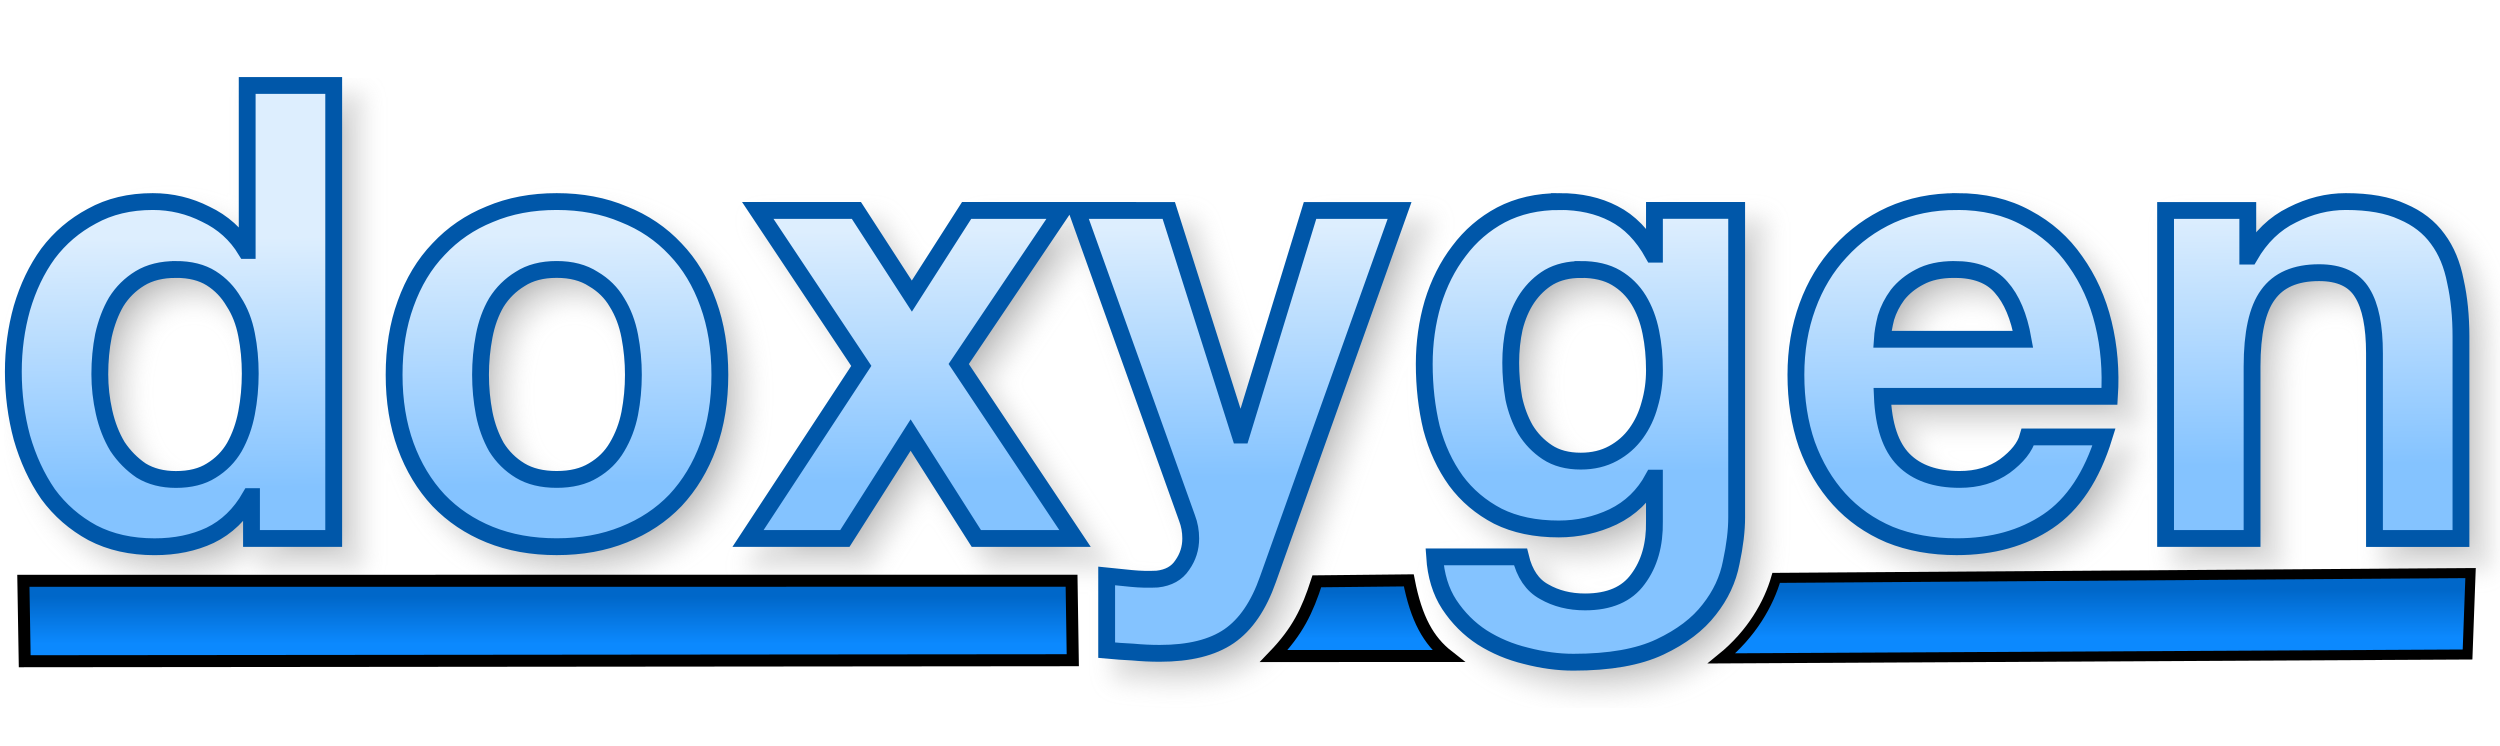
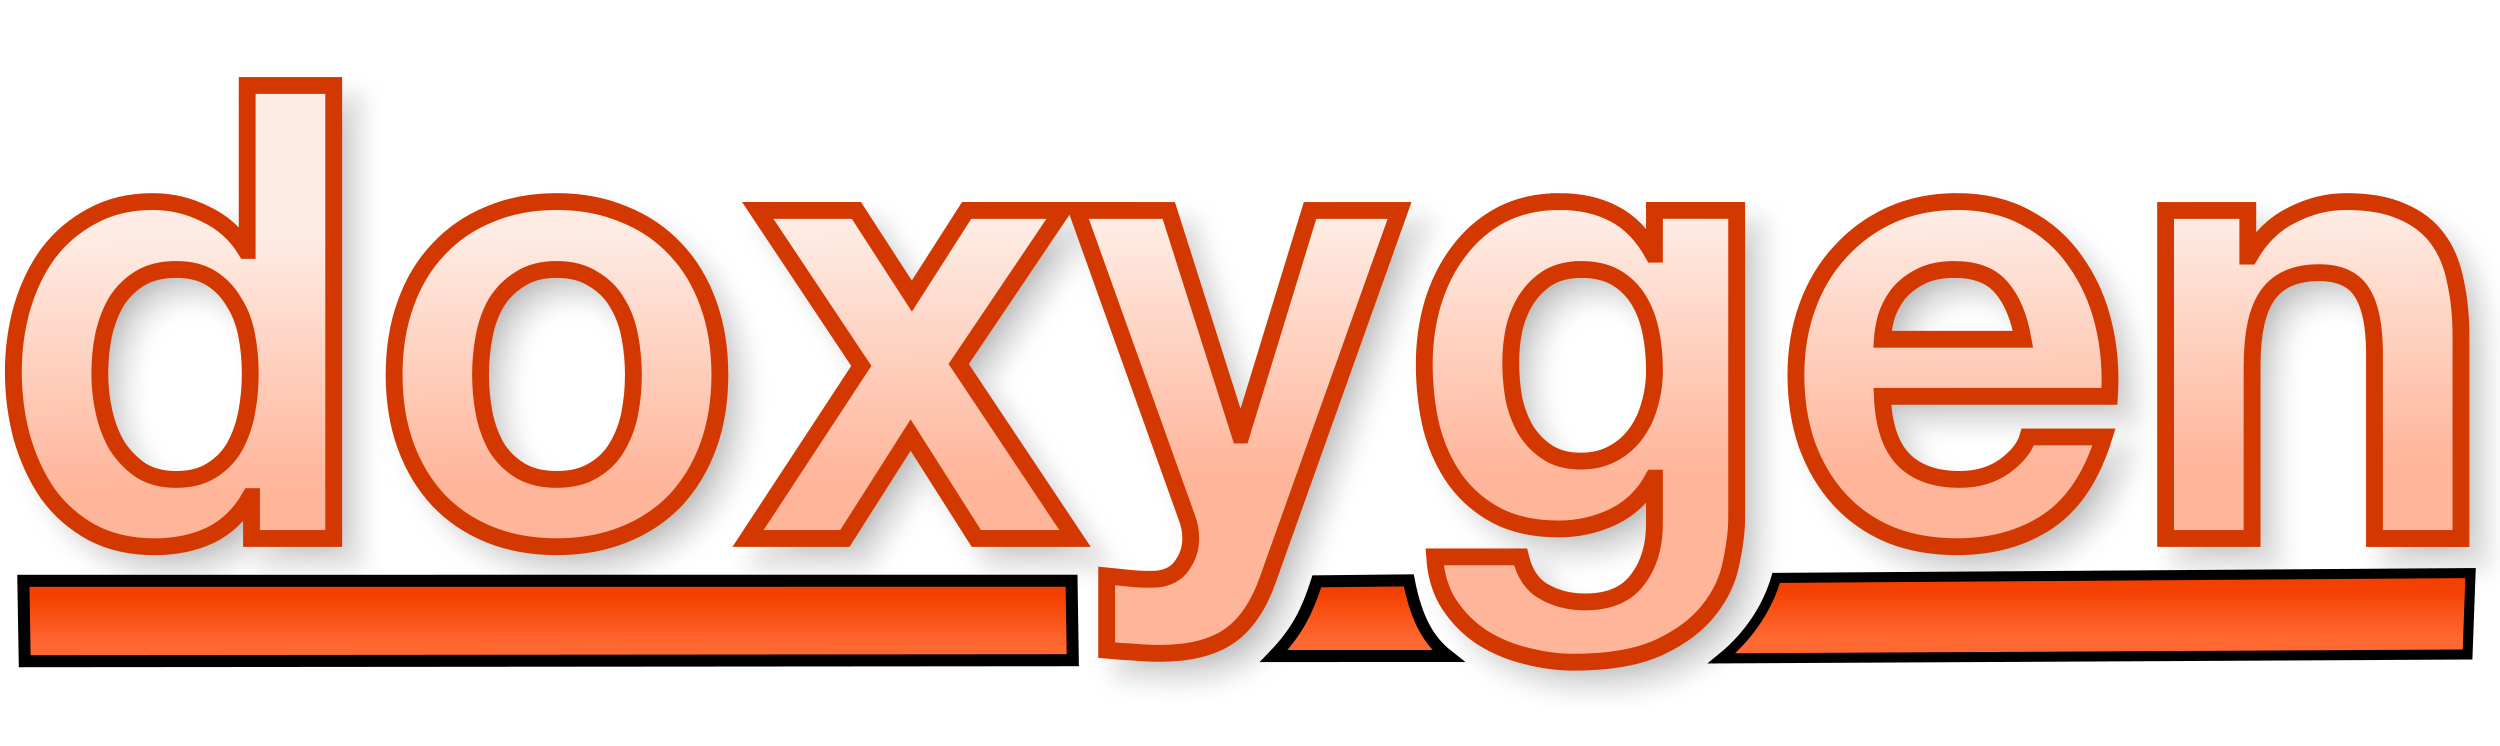
<svg xmlns="http://www.w3.org/2000/svg" xmlns:xlink="http://www.w3.org/1999/xlink" version="1.1" viewBox="0 0 104 31">
  <defs>
    <linearGradient id="a">
-       <stop stop-color="#0067C9" offset="0" />
-       <stop stop-color="#0C89FE" offset="1" />
+       <stop stop-color="#F34000" offset="0" />
+       <stop stop-color="#FF6831" offset="1" />
    </linearGradient>
    <linearGradient id="d" x1="31.474" x2="31.474" y1="24.821" y2="26.773" gradientUnits="userSpaceOnUse" xlink:href="#a" />
    <linearGradient id="c" x1="31.474" x2="31.474" y1="24.821" y2="26.773" gradientTransform="matrix(.6816 0 0 1.0248 72.391 -.91809)" gradientUnits="userSpaceOnUse" xlink:href="#a" />
    <linearGradient id="b" x1="56.295" x2="56.295" y1="24.622" y2="26.574" gradientUnits="userSpaceOnUse" xlink:href="#a" />
    <linearGradient id="e" x1="49.067" x2="48.956" y1="19.719" y2="9.523" gradientTransform="matrix(.97968 0 0 1.0207 -.25579 -.25579)" gradientUnits="userSpaceOnUse">
-       <stop stop-color="#84C3FF" offset="0" />
-       <stop stop-color="#DDEEFE" offset="1" />
+       <stop stop-color="#FFB59A" offset="0" />
+       <stop stop-color="#FEEBE3" offset="1" />
    </linearGradient>
    <filter id="f" x="-.011" y="-.045" width="1.021" height="1.091" color-interpolation-filters="sRGB">
      <feGaussianBlur stdDeviation="0.453" />
    </filter>
  </defs>
  <g>
    <path transform="translate(-2.5759 -27.848)" d="m13.609 32.203v6.863h-0.051c-0.405-0.669-0.963-1.171-1.672-1.506-0.692-0.352-1.428-0.527-2.205-0.527-0.963 0-1.807 0.203-2.533 0.607-0.726 0.387-1.334 0.906-1.824 1.557-0.473 0.651-0.835 1.409-1.088 2.272-0.236 0.845-0.355 1.724-0.355 2.639 0 0.95 0.119 1.864 0.355 2.744 0.253 0.88 0.615 1.663 1.088 2.35 0.49 0.669 1.107 1.207 1.85 1.611 0.743 0.387 1.604 0.58 2.584 0.58 0.861 0 1.631-0.158 2.307-0.475 0.692-0.334 1.25-0.872 1.672-1.611h0.051v1.742h3.42v-18.846zm12.875 4.83c-1.03 0-1.96 0.175-2.787 0.527-0.828 0.334-1.536 0.82-2.127 1.453-0.591 0.616-1.048 1.372-1.369 2.269-0.321 0.88-0.48 1.866-0.48 2.957s0.16 2.075 0.48 2.955c0.321 0.88 0.778 1.636 1.369 2.269 0.591 0.616 1.299 1.091 2.127 1.426 0.828 0.334 1.757 0.502 2.787 0.502 1.03 0 1.96-0.168 2.787-0.502 0.844-0.334 1.561-0.81 2.152-1.426 0.591-0.633 1.048-1.39 1.369-2.269 0.321-0.88 0.48-1.864 0.48-2.955s-0.16-2.077-0.48-2.957c-0.321-0.897-0.778-1.654-1.369-2.269-0.591-0.633-1.308-1.119-2.152-1.453-0.828-0.352-1.757-0.527-2.787-0.527zm41.715 0c-0.912 0-1.722 0.185-2.432 0.555-0.692 0.37-1.275 0.87-1.748 1.504-0.473 0.616-0.837 1.337-1.09 2.164-0.236 0.809-0.354 1.655-0.354 2.535 0 0.933 0.1 1.821 0.303 2.666 0.22 0.827 0.558 1.556 1.014 2.189 0.456 0.616 1.039 1.109 1.748 1.478 0.709 0.352 1.554 0.529 2.533 0.529 0.794 0 1.545-0.168 2.254-0.502 0.726-0.352 1.283-0.89 1.672-1.611h0.051v1.795c0.017 0.968-0.211 1.769-0.684 2.402-0.456 0.633-1.19 0.951-2.203 0.951-0.642 0-1.208-0.142-1.697-0.424-0.49-0.264-0.819-0.747-0.988-1.451h-3.572c0.051 0.774 0.253 1.435 0.607 1.98 0.372 0.563 0.829 1.019 1.369 1.371 0.557 0.352 1.166 0.607 1.824 0.766 0.676 0.176 1.333 0.266 1.975 0.266 1.503 0 2.703-0.212 3.598-0.635 0.895-0.422 1.58-0.941 2.053-1.557 0.473-0.598 0.777-1.249 0.912-1.953 0.152-0.704 0.227-1.329 0.227-1.875v-12.775h-3.42v1.822h-0.051c-0.439-0.792-0.988-1.355-1.647-1.69-0.642-0.334-1.393-0.502-2.254-0.502zm16.523 0c-0.996 0-1.909 0.185-2.736 0.555-0.811 0.37-1.512 0.88-2.103 1.531-0.591 0.633-1.046 1.39-1.367 2.269s-0.48 1.831-0.48 2.852c0 1.056 0.151 2.022 0.455 2.902 0.321 0.88 0.768 1.636 1.342 2.269 0.574 0.633 1.276 1.127 2.103 1.478 0.828 0.334 1.757 0.502 2.787 0.502 1.486 0 2.752-0.353 3.799-1.057 1.047-0.704 1.825-1.873 2.332-3.51h-3.168c-0.118 0.422-0.439 0.828-0.963 1.215-0.524 0.37-1.147 0.553-1.873 0.553-1.013 0-1.792-0.273-2.332-0.818-0.54-0.545-0.836-1.425-0.887-2.639h9.449c0.068-1.056-0.016-2.067-0.252-3.035-0.236-0.968-0.626-1.829-1.166-2.586-0.524-0.757-1.2-1.355-2.027-1.795-0.828-0.458-1.797-0.688-2.912-0.688zm16.189 0c-0.76 0-1.502 0.185-2.228 0.555-0.726 0.352-1.317 0.923-1.773 1.715h-0.076v-1.9h-3.42v13.646h3.598v-7.152c0-1.39 0.219-2.384 0.658-2.982 0.439-0.616 1.149-0.924 2.129-0.924 0.861 0 1.461 0.281 1.799 0.844 0.338 0.545 0.506 1.382 0.506 2.508v7.707h3.598v-8.393c0-0.845-0.076-1.611-0.229-2.297-0.135-0.704-0.38-1.292-0.734-1.768-0.355-0.493-0.844-0.873-1.469-1.137-0.608-0.282-1.395-0.422-2.357-0.422zm-66.063 0.369 4.307 6.467-4.713 7.18h4.029l2.736-4.303 2.734 4.303h4.106l-4.84-7.258 4.307-6.389h-3.977l-2.279 3.564-2.307-3.564zm13.275 0 4.584 12.803c0.101 0.264 0.152 0.545 0.152 0.844 0 0.405-0.117 0.775-0.354 1.109-0.22 0.334-0.566 0.527-1.039 0.58-0.355 0.018-0.71 0.01-1.065-0.025-0.355-0.035-0.701-0.07-1.039-0.105v3.088c0.372 0.035 0.735 0.061 1.09 0.078 0.372 0.035 0.744 0.053 1.115 0.053 1.233 0 2.194-0.238 2.887-0.713 0.692-0.475 1.233-1.266 1.621-2.375l5.473-15.336h-3.725l-2.861 9.344h-0.051l-2.965-9.344zm-37.48 2.455c0.591 0 1.082 0.123 1.471 0.369 0.388 0.246 0.699 0.572 0.936 0.977 0.253 0.387 0.432 0.845 0.533 1.373 0.101 0.51 0.152 1.048 0.152 1.611 0 0.563-0.051 1.107-0.152 1.635-0.101 0.528-0.271 1.004-0.508 1.426-0.236 0.405-0.556 0.73-0.961 0.977-0.388 0.246-0.88 0.369-1.471 0.369-0.557 0-1.038-0.123-1.443-0.369-0.388-0.264-0.718-0.597-0.988-1.002-0.253-0.422-0.438-0.898-0.557-1.426s-0.178-1.056-0.178-1.584c-1e-7 -0.563 0.051-1.099 0.152-1.609 0.118-0.528 0.295-0.996 0.531-1.4 0.253-0.405 0.583-0.73 0.988-0.977 0.405-0.246 0.903-0.369 1.494-0.369zm15.84 0c0.608 0 1.114 0.133 1.52 0.396 0.422 0.246 0.752 0.572 0.988 0.977 0.253 0.405 0.43 0.871 0.531 1.398 0.101 0.528 0.152 1.066 0.152 1.611 0 0.545-0.051 1.081-0.152 1.609-0.101 0.51-0.278 0.976-0.531 1.398-0.236 0.405-0.566 0.73-0.988 0.977-0.405 0.246-0.912 0.369-1.52 0.369-0.608 0-1.114-0.123-1.52-0.369s-0.735-0.572-0.988-0.977c-0.236-0.422-0.406-0.888-0.508-1.398-0.101-0.528-0.152-1.064-0.152-1.609 0-0.545 0.051-1.083 0.152-1.611 0.101-0.528 0.271-0.994 0.508-1.398 0.253-0.405 0.583-0.73 0.988-0.977 0.405-0.264 0.912-0.396 1.52-0.396zm42.602 0c0.591 0 1.08 0.115 1.469 0.344 0.388 0.229 0.701 0.537 0.938 0.924 0.236 0.387 0.406 0.835 0.508 1.346 0.101 0.493 0.15 1.021 0.15 1.584 0 0.493-0.066 0.968-0.201 1.426-0.118 0.44-0.305 0.836-0.559 1.188-0.253 0.352-0.574 0.633-0.963 0.844-0.388 0.211-0.835 0.318-1.342 0.318-0.557 0-1.021-0.125-1.393-0.371-0.372-0.246-0.676-0.562-0.912-0.949-0.22-0.387-0.381-0.818-0.482-1.293-0.084-0.493-0.127-0.986-0.127-1.478 0-0.51 0.051-0.994 0.152-1.451 0.118-0.475 0.297-0.89 0.533-1.242 0.253-0.37 0.557-0.66 0.912-0.871 0.372-0.211 0.81-0.316 1.316-0.316zm15.535 0c0.878 0 1.529 0.248 1.951 0.74 0.439 0.493 0.743 1.214 0.912 2.164h-5.854c0.017-0.264 0.068-0.564 0.152-0.898 0.101-0.334 0.263-0.65 0.482-0.949 0.236-0.299 0.541-0.547 0.912-0.74 0.388-0.211 0.869-0.316 1.443-0.316z" filter="url(#f)" opacity=".3" stroke="#969696" xlink:href="#path141" />
    <path d="m0.972 24.161 43.605-0.002 0.051 3.306-43.6 0.042z" fill="url(#d)" stroke="#000" stroke-width=".5" />
-     <path d="m10.283 3.555v6.863h-0.051c-0.405-0.669-0.963-1.171-1.672-1.506-0.692-0.352-1.428-0.527-2.205-0.527-0.963 0-1.807 0.203-2.533 0.607-0.726 0.387-1.334 0.906-1.824 1.557-0.473 0.651-0.835 1.409-1.088 2.272-0.236 0.845-0.355 1.724-0.355 2.639 0 0.95 0.119 1.864 0.355 2.744 0.253 0.88 0.615 1.663 1.088 2.35 0.49 0.669 1.107 1.207 1.85 1.611 0.743 0.387 1.604 0.58 2.584 0.58 0.861 0 1.631-0.158 2.307-0.475 0.692-0.334 1.25-0.872 1.672-1.611h0.051v1.742h3.42v-18.846zm12.875 4.83c-1.03 0-1.96 0.175-2.787 0.527-0.828 0.334-1.536 0.82-2.127 1.453-0.591 0.616-1.048 1.372-1.369 2.269-0.321 0.88-0.48 1.866-0.48 2.957s0.16 2.075 0.48 2.955c0.321 0.88 0.778 1.636 1.369 2.269 0.591 0.616 1.299 1.091 2.127 1.426 0.828 0.334 1.757 0.502 2.787 0.502 1.03 0 1.96-0.168 2.787-0.502 0.844-0.334 1.561-0.81 2.152-1.426 0.591-0.633 1.048-1.39 1.369-2.269 0.321-0.88 0.48-1.864 0.48-2.955s-0.16-2.077-0.48-2.957c-0.321-0.897-0.778-1.654-1.369-2.269-0.591-0.633-1.308-1.119-2.152-1.453-0.828-0.352-1.757-0.527-2.787-0.527zm41.715 0c-0.912 0-1.722 0.185-2.432 0.555-0.692 0.37-1.275 0.87-1.748 1.504-0.473 0.616-0.837 1.337-1.09 2.164-0.236 0.809-0.354 1.655-0.354 2.535 0 0.933 0.1 1.821 0.303 2.666 0.22 0.827 0.558 1.556 1.014 2.189 0.456 0.616 1.039 1.109 1.748 1.478 0.709 0.352 1.554 0.529 2.533 0.529 0.794 0 1.545-0.168 2.254-0.502 0.726-0.352 1.283-0.89 1.672-1.611h0.051v1.795c0.017 0.968-0.211 1.769-0.684 2.402-0.456 0.633-1.19 0.951-2.203 0.951-0.642 0-1.208-0.142-1.697-0.424-0.49-0.264-0.819-0.747-0.988-1.451h-3.572c0.051 0.774 0.253 1.435 0.607 1.98 0.372 0.563 0.829 1.019 1.369 1.371 0.557 0.352 1.166 0.607 1.824 0.766 0.676 0.176 1.333 0.266 1.975 0.266 1.503 0 2.703-0.212 3.598-0.635 0.895-0.422 1.58-0.941 2.053-1.557 0.473-0.598 0.777-1.249 0.912-1.953 0.152-0.704 0.227-1.329 0.227-1.875v-12.775h-3.42v1.822h-0.051c-0.439-0.792-0.988-1.355-1.647-1.69-0.642-0.334-1.393-0.502-2.254-0.502zm16.523 0c-0.996 0-1.909 0.185-2.736 0.555-0.811 0.37-1.512 0.88-2.103 1.531-0.591 0.633-1.046 1.39-1.367 2.269s-0.48 1.831-0.48 2.852c0 1.056 0.151 2.022 0.455 2.902 0.321 0.88 0.768 1.636 1.342 2.269 0.574 0.633 1.276 1.127 2.103 1.478 0.828 0.334 1.757 0.502 2.787 0.502 1.486 0 2.752-0.353 3.799-1.057 1.047-0.704 1.825-1.873 2.332-3.51h-3.168c-0.118 0.422-0.439 0.828-0.963 1.215-0.524 0.37-1.147 0.553-1.873 0.553-1.013 0-1.792-0.273-2.332-0.818-0.54-0.545-0.836-1.425-0.887-2.639h9.449c0.068-1.056-0.016-2.067-0.252-3.035-0.236-0.968-0.626-1.829-1.166-2.586-0.524-0.757-1.2-1.355-2.027-1.795-0.828-0.458-1.797-0.688-2.912-0.688zm16.189 0c-0.76 0-1.502 0.185-2.228 0.555-0.726 0.352-1.317 0.923-1.773 1.715h-0.076v-1.9h-3.42v13.646h3.598v-7.152c0-1.39 0.219-2.384 0.658-2.982 0.439-0.616 1.149-0.924 2.129-0.924 0.861 0 1.461 0.281 1.799 0.844 0.338 0.545 0.506 1.382 0.506 2.508v7.707h3.598v-8.393c0-0.845-0.076-1.611-0.229-2.297-0.135-0.704-0.38-1.292-0.734-1.768-0.355-0.493-0.844-0.873-1.469-1.137-0.608-0.282-1.395-0.422-2.357-0.422zm-66.062 0.369 4.307 6.467-4.713 7.18h4.029l2.736-4.303 2.734 4.303h4.106l-4.84-7.258 4.307-6.389h-3.977l-2.279 3.564-2.307-3.564zm13.275 0 4.584 12.803c0.101 0.264 0.152 0.545 0.152 0.844 0 0.405-0.117 0.775-0.354 1.109-0.22 0.334-0.566 0.527-1.039 0.58-0.355 0.018-0.71 0.01-1.065-0.025-0.355-0.035-0.701-0.07-1.039-0.105v3.088c0.372 0.035 0.735 0.061 1.09 0.078 0.372 0.035 0.744 0.053 1.115 0.053 1.233 0 2.194-0.238 2.887-0.713 0.692-0.475 1.233-1.266 1.621-2.375l5.473-15.336h-3.725l-2.861 9.344h-0.051l-2.965-9.344zm-37.48 2.455c0.591 0 1.082 0.123 1.471 0.369s0.699 0.572 0.936 0.977c0.253 0.387 0.432 0.845 0.533 1.373 0.101 0.51 0.152 1.048 0.152 1.611 0 0.563-0.051 1.107-0.152 1.635-0.101 0.528-0.271 1.004-0.508 1.426-0.236 0.405-0.556 0.73-0.961 0.977-0.388 0.246-0.88 0.369-1.471 0.369-0.557 0-1.038-0.123-1.443-0.369-0.388-0.264-0.718-0.597-0.988-1.002-0.253-0.422-0.438-0.898-0.557-1.426s-0.178-1.056-0.178-1.584c-1e-7 -0.563 0.051-1.099 0.152-1.609 0.118-0.528 0.295-0.996 0.531-1.4 0.253-0.405 0.583-0.73 0.988-0.977 0.405-0.246 0.903-0.369 1.494-0.369zm15.84 0c0.608 0 1.114 0.133 1.52 0.396 0.422 0.246 0.752 0.572 0.988 0.977 0.253 0.405 0.43 0.871 0.531 1.398 0.101 0.528 0.152 1.066 0.152 1.611 0 0.545-0.051 1.081-0.152 1.609-0.101 0.51-0.278 0.976-0.531 1.398-0.236 0.405-0.566 0.73-0.988 0.977-0.405 0.246-0.912 0.369-1.52 0.369-0.608 0-1.114-0.123-1.52-0.369s-0.735-0.572-0.988-0.977c-0.236-0.422-0.406-0.888-0.508-1.398-0.101-0.528-0.152-1.064-0.152-1.609 0-0.545 0.051-1.083 0.152-1.611 0.101-0.528 0.271-0.994 0.508-1.398 0.253-0.405 0.583-0.73 0.988-0.977 0.405-0.264 0.912-0.396 1.52-0.396zm42.602 0c0.591 0 1.08 0.115 1.469 0.344 0.388 0.229 0.701 0.537 0.938 0.924 0.236 0.387 0.406 0.835 0.508 1.346 0.101 0.493 0.15 1.021 0.15 1.584 0 0.493-0.066 0.968-0.201 1.426-0.118 0.44-0.305 0.836-0.559 1.188-0.253 0.352-0.574 0.633-0.963 0.844-0.388 0.211-0.835 0.318-1.342 0.318-0.557 0-1.021-0.125-1.393-0.371-0.372-0.246-0.676-0.562-0.912-0.949-0.22-0.387-0.381-0.818-0.482-1.293-0.084-0.493-0.127-0.986-0.127-1.478 0-0.51 0.051-0.994 0.152-1.451 0.118-0.475 0.297-0.89 0.533-1.242 0.253-0.37 0.557-0.66 0.912-0.871 0.372-0.211 0.81-0.316 1.316-0.316zm15.535 0c0.878 0 1.529 0.248 1.951 0.74 0.439 0.493 0.743 1.214 0.912 2.164h-5.854c0.017-0.264 0.068-0.564 0.152-0.898 0.101-0.334 0.263-0.65 0.482-0.949 0.236-0.299 0.541-0.547 0.912-0.74 0.388-0.211 0.869-0.316 1.443-0.316z" fill="url(#e)" stroke="#0057A9" stroke-width=".7" />
+     <path d="m10.283 3.555v6.863h-0.051c-0.405-0.669-0.963-1.171-1.672-1.506-0.692-0.352-1.428-0.527-2.205-0.527-0.963 0-1.807 0.203-2.533 0.607-0.726 0.387-1.334 0.906-1.824 1.557-0.473 0.651-0.835 1.409-1.088 2.272-0.236 0.845-0.355 1.724-0.355 2.639 0 0.95 0.119 1.864 0.355 2.744 0.253 0.88 0.615 1.663 1.088 2.35 0.49 0.669 1.107 1.207 1.85 1.611 0.743 0.387 1.604 0.58 2.584 0.58 0.861 0 1.631-0.158 2.307-0.475 0.692-0.334 1.25-0.872 1.672-1.611h0.051v1.742h3.42v-18.846zm12.875 4.83c-1.03 0-1.96 0.175-2.787 0.527-0.828 0.334-1.536 0.82-2.127 1.453-0.591 0.616-1.048 1.372-1.369 2.269-0.321 0.88-0.48 1.866-0.48 2.957s0.16 2.075 0.48 2.955c0.321 0.88 0.778 1.636 1.369 2.269 0.591 0.616 1.299 1.091 2.127 1.426 0.828 0.334 1.757 0.502 2.787 0.502 1.03 0 1.96-0.168 2.787-0.502 0.844-0.334 1.561-0.81 2.152-1.426 0.591-0.633 1.048-1.39 1.369-2.269 0.321-0.88 0.48-1.864 0.48-2.955s-0.16-2.077-0.48-2.957c-0.321-0.897-0.778-1.654-1.369-2.269-0.591-0.633-1.308-1.119-2.152-1.453-0.828-0.352-1.757-0.527-2.787-0.527zm41.715 0c-0.912 0-1.722 0.185-2.432 0.555-0.692 0.37-1.275 0.87-1.748 1.504-0.473 0.616-0.837 1.337-1.09 2.164-0.236 0.809-0.354 1.655-0.354 2.535 0 0.933 0.1 1.821 0.303 2.666 0.22 0.827 0.558 1.556 1.014 2.189 0.456 0.616 1.039 1.109 1.748 1.478 0.709 0.352 1.554 0.529 2.533 0.529 0.794 0 1.545-0.168 2.254-0.502 0.726-0.352 1.283-0.89 1.672-1.611h0.051v1.795c0.017 0.968-0.211 1.769-0.684 2.402-0.456 0.633-1.19 0.951-2.203 0.951-0.642 0-1.208-0.142-1.697-0.424-0.49-0.264-0.819-0.747-0.988-1.451h-3.572c0.051 0.774 0.253 1.435 0.607 1.98 0.372 0.563 0.829 1.019 1.369 1.371 0.557 0.352 1.166 0.607 1.824 0.766 0.676 0.176 1.333 0.266 1.975 0.266 1.503 0 2.703-0.212 3.598-0.635 0.895-0.422 1.58-0.941 2.053-1.557 0.473-0.598 0.777-1.249 0.912-1.953 0.152-0.704 0.227-1.329 0.227-1.875v-12.775h-3.42v1.822h-0.051c-0.439-0.792-0.988-1.355-1.647-1.69-0.642-0.334-1.393-0.502-2.254-0.502zm16.523 0c-0.996 0-1.909 0.185-2.736 0.555-0.811 0.37-1.512 0.88-2.103 1.531-0.591 0.633-1.046 1.39-1.367 2.269s-0.48 1.831-0.48 2.852c0 1.056 0.151 2.022 0.455 2.902 0.321 0.88 0.768 1.636 1.342 2.269 0.574 0.633 1.276 1.127 2.103 1.478 0.828 0.334 1.757 0.502 2.787 0.502 1.486 0 2.752-0.353 3.799-1.057 1.047-0.704 1.825-1.873 2.332-3.51h-3.168c-0.118 0.422-0.439 0.828-0.963 1.215-0.524 0.37-1.147 0.553-1.873 0.553-1.013 0-1.792-0.273-2.332-0.818-0.54-0.545-0.836-1.425-0.887-2.639h9.449c0.068-1.056-0.016-2.067-0.252-3.035-0.236-0.968-0.626-1.829-1.166-2.586-0.524-0.757-1.2-1.355-2.027-1.795-0.828-0.458-1.797-0.688-2.912-0.688zm16.189 0c-0.76 0-1.502 0.185-2.228 0.555-0.726 0.352-1.317 0.923-1.773 1.715h-0.076v-1.9h-3.42v13.646h3.598v-7.152c0-1.39 0.219-2.384 0.658-2.982 0.439-0.616 1.149-0.924 2.129-0.924 0.861 0 1.461 0.281 1.799 0.844 0.338 0.545 0.506 1.382 0.506 2.508v7.707h3.598v-8.393c0-0.845-0.076-1.611-0.229-2.297-0.135-0.704-0.38-1.292-0.734-1.768-0.355-0.493-0.844-0.873-1.469-1.137-0.608-0.282-1.395-0.422-2.357-0.422zm-66.062 0.369 4.307 6.467-4.713 7.18h4.029l2.736-4.303 2.734 4.303h4.106l-4.84-7.258 4.307-6.389h-3.977l-2.279 3.564-2.307-3.564zm13.275 0 4.584 12.803c0.101 0.264 0.152 0.545 0.152 0.844 0 0.405-0.117 0.775-0.354 1.109-0.22 0.334-0.566 0.527-1.039 0.58-0.355 0.018-0.71 0.01-1.065-0.025-0.355-0.035-0.701-0.07-1.039-0.105v3.088c0.372 0.035 0.735 0.061 1.09 0.078 0.372 0.035 0.744 0.053 1.115 0.053 1.233 0 2.194-0.238 2.887-0.713 0.692-0.475 1.233-1.266 1.621-2.375l5.473-15.336h-3.725l-2.861 9.344h-0.051l-2.965-9.344zm-37.48 2.455c0.591 0 1.082 0.123 1.471 0.369s0.699 0.572 0.936 0.977c0.253 0.387 0.432 0.845 0.533 1.373 0.101 0.51 0.152 1.048 0.152 1.611 0 0.563-0.051 1.107-0.152 1.635-0.101 0.528-0.271 1.004-0.508 1.426-0.236 0.405-0.556 0.73-0.961 0.977-0.388 0.246-0.88 0.369-1.471 0.369-0.557 0-1.038-0.123-1.443-0.369-0.388-0.264-0.718-0.597-0.988-1.002-0.253-0.422-0.438-0.898-0.557-1.426s-0.178-1.056-0.178-1.584c-1e-7 -0.563 0.051-1.099 0.152-1.609 0.118-0.528 0.295-0.996 0.531-1.4 0.253-0.405 0.583-0.73 0.988-0.977 0.405-0.246 0.903-0.369 1.494-0.369zm15.84 0c0.608 0 1.114 0.133 1.52 0.396 0.422 0.246 0.752 0.572 0.988 0.977 0.253 0.405 0.43 0.871 0.531 1.398 0.101 0.528 0.152 1.066 0.152 1.611 0 0.545-0.051 1.081-0.152 1.609-0.101 0.51-0.278 0.976-0.531 1.398-0.236 0.405-0.566 0.73-0.988 0.977-0.405 0.246-0.912 0.369-1.52 0.369-0.608 0-1.114-0.123-1.52-0.369s-0.735-0.572-0.988-0.977c-0.236-0.422-0.406-0.888-0.508-1.398-0.101-0.528-0.152-1.064-0.152-1.609 0-0.545 0.051-1.083 0.152-1.611 0.101-0.528 0.271-0.994 0.508-1.398 0.253-0.405 0.583-0.73 0.988-0.977 0.405-0.264 0.912-0.396 1.52-0.396zm42.602 0c0.591 0 1.08 0.115 1.469 0.344 0.388 0.229 0.701 0.537 0.938 0.924 0.236 0.387 0.406 0.835 0.508 1.346 0.101 0.493 0.15 1.021 0.15 1.584 0 0.493-0.066 0.968-0.201 1.426-0.118 0.44-0.305 0.836-0.559 1.188-0.253 0.352-0.574 0.633-0.963 0.844-0.388 0.211-0.835 0.318-1.342 0.318-0.557 0-1.021-0.125-1.393-0.371-0.372-0.246-0.676-0.562-0.912-0.949-0.22-0.387-0.381-0.818-0.482-1.293-0.084-0.493-0.127-0.986-0.127-1.478 0-0.51 0.051-0.994 0.152-1.451 0.118-0.475 0.297-0.89 0.533-1.242 0.253-0.37 0.557-0.66 0.912-0.871 0.372-0.211 0.81-0.316 1.316-0.316zm15.535 0c0.878 0 1.529 0.248 1.951 0.74 0.439 0.493 0.743 1.214 0.912 2.164h-5.854c0.017-0.264 0.068-0.564 0.152-0.898 0.101-0.334 0.263-0.65 0.482-0.949 0.236-0.299 0.541-0.547 0.912-0.74 0.388-0.211 0.869-0.316 1.443-0.316z" fill="url(#e)" stroke="#D33800" stroke-width=".7" />
    <path d="m52.988 27.291c0.996-1.036 1.394-1.873 1.793-3.108l3.825-0.04c0.311 1.61 0.824 2.514 1.633 3.147z" fill="url(#b)" stroke="#000" stroke-width=".5" />
    <path d="m73.89 24.04 28.885-0.201-0.125 3.388-31.033 0.162c1.262-1.023 1.966-2.286 2.272-3.349z" fill="url(#c)" stroke="#000" stroke-width=".418" />
  </g>
</svg>
